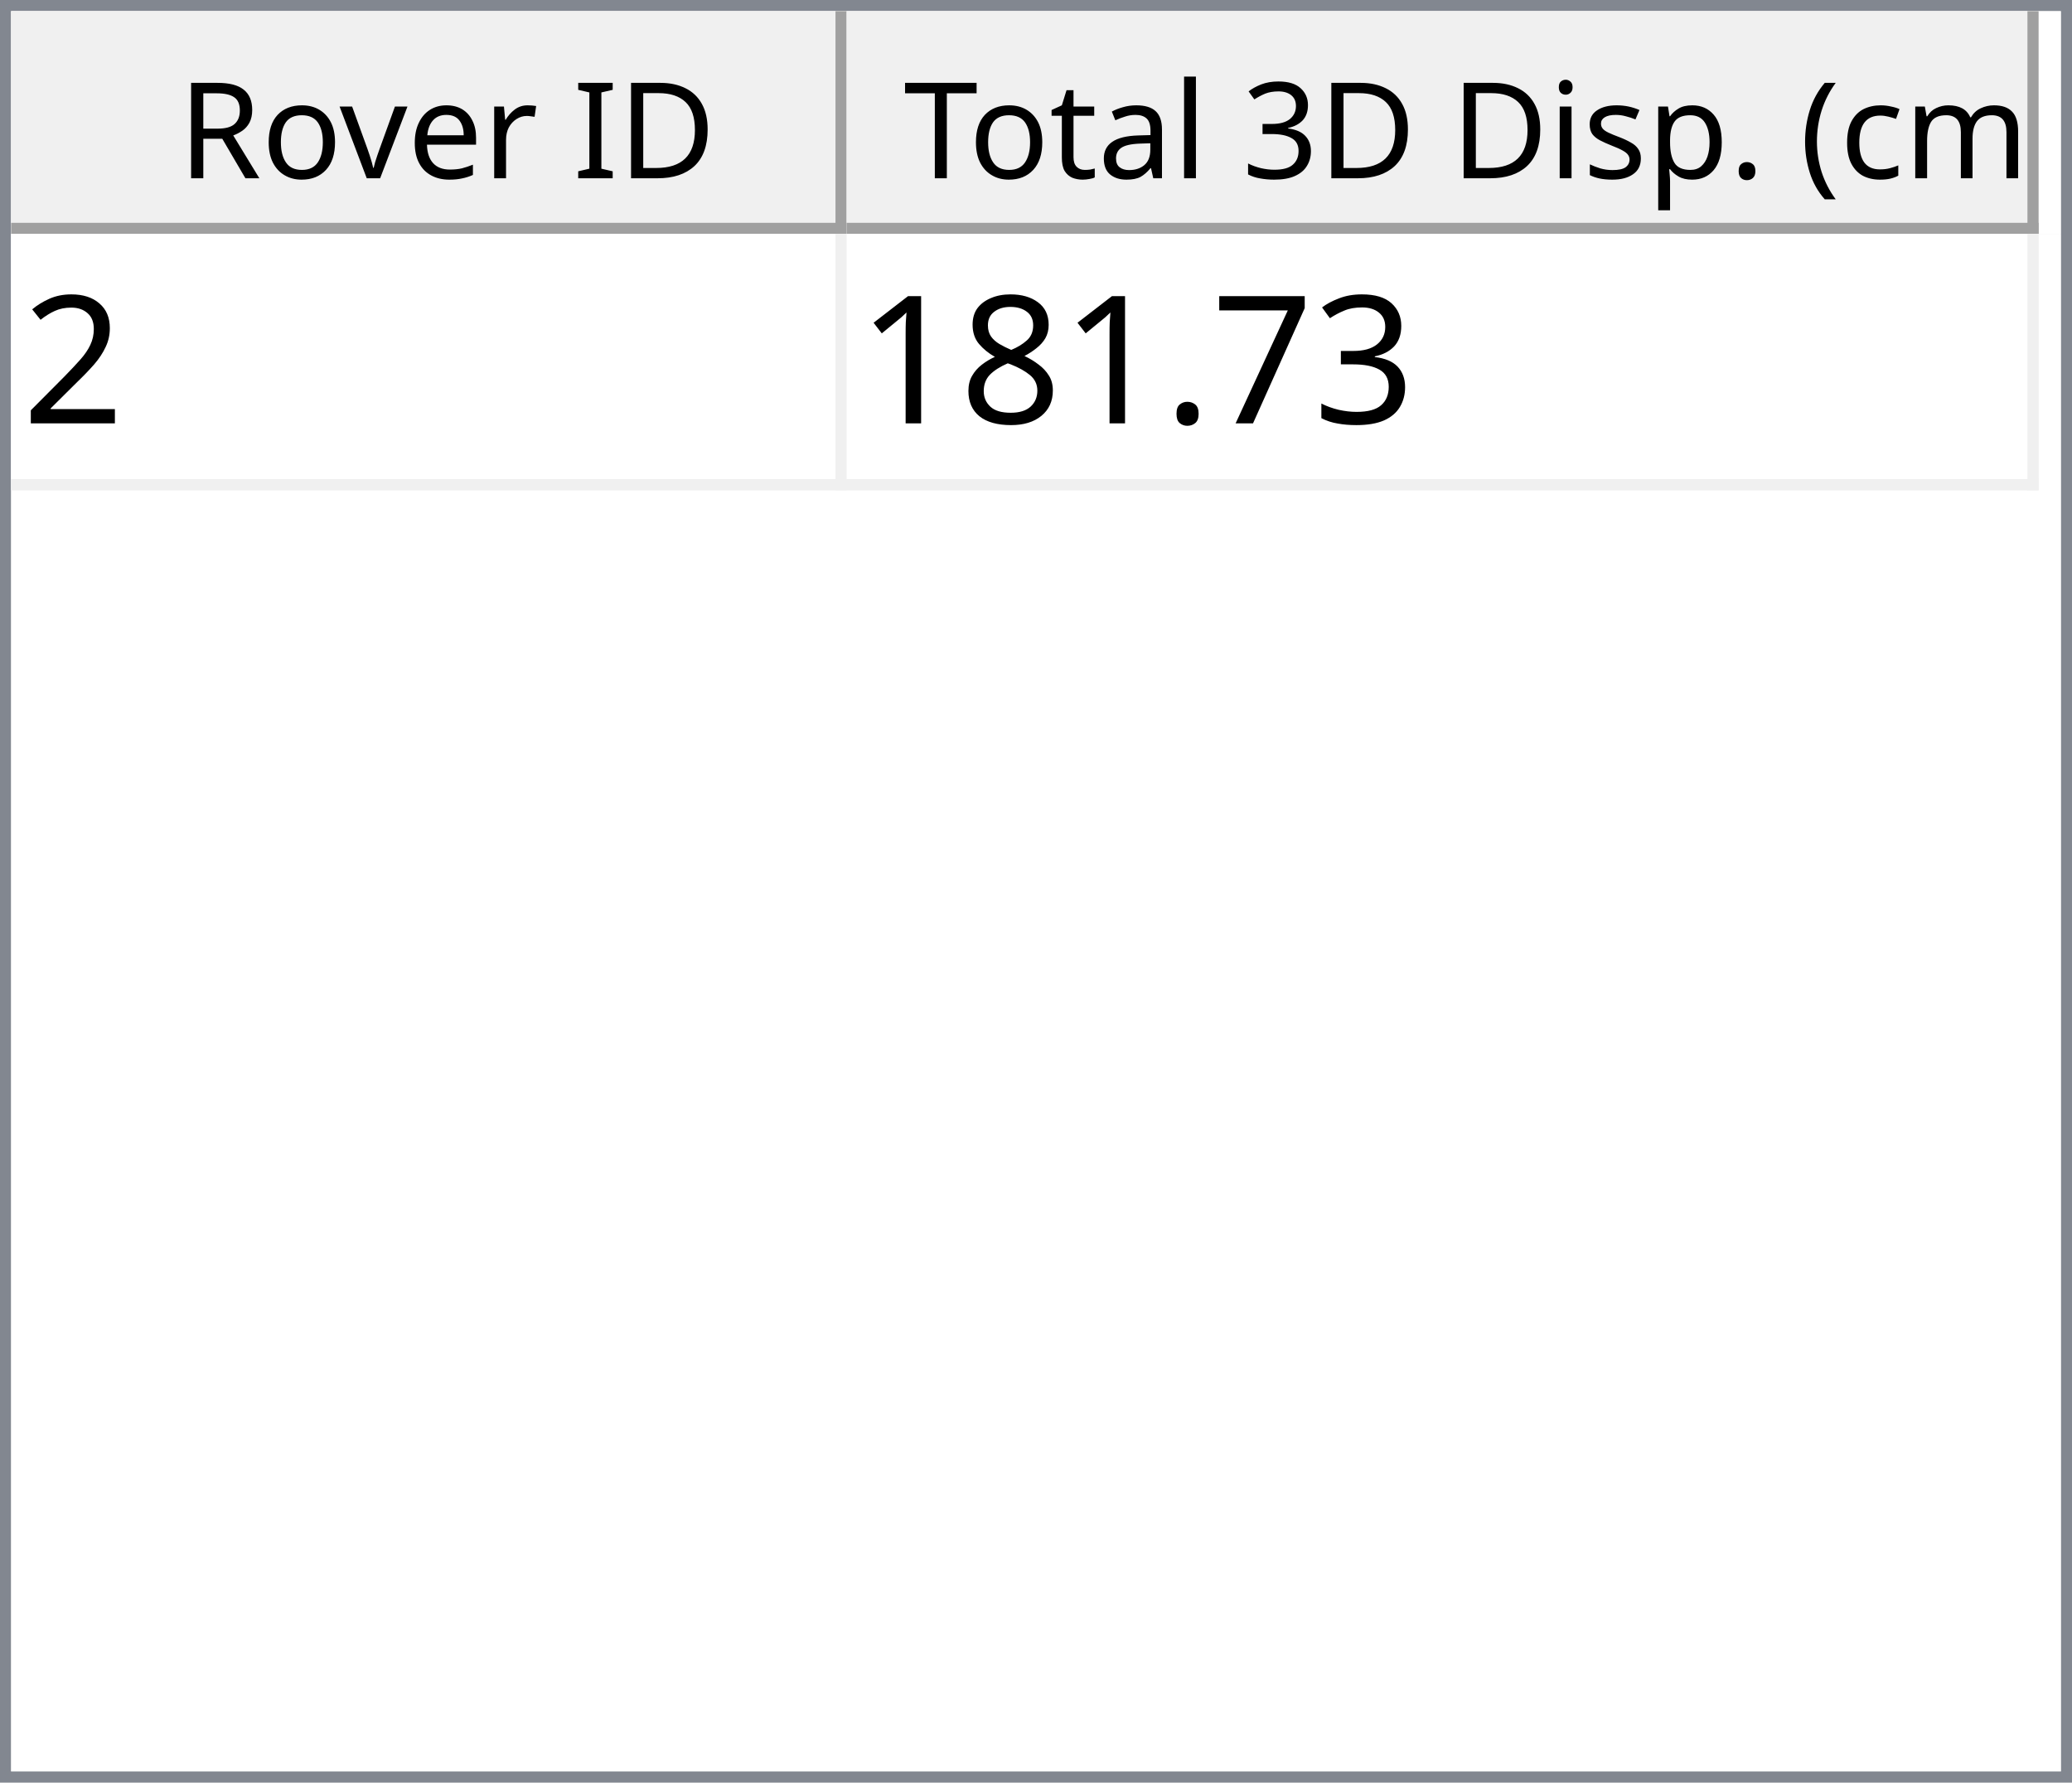
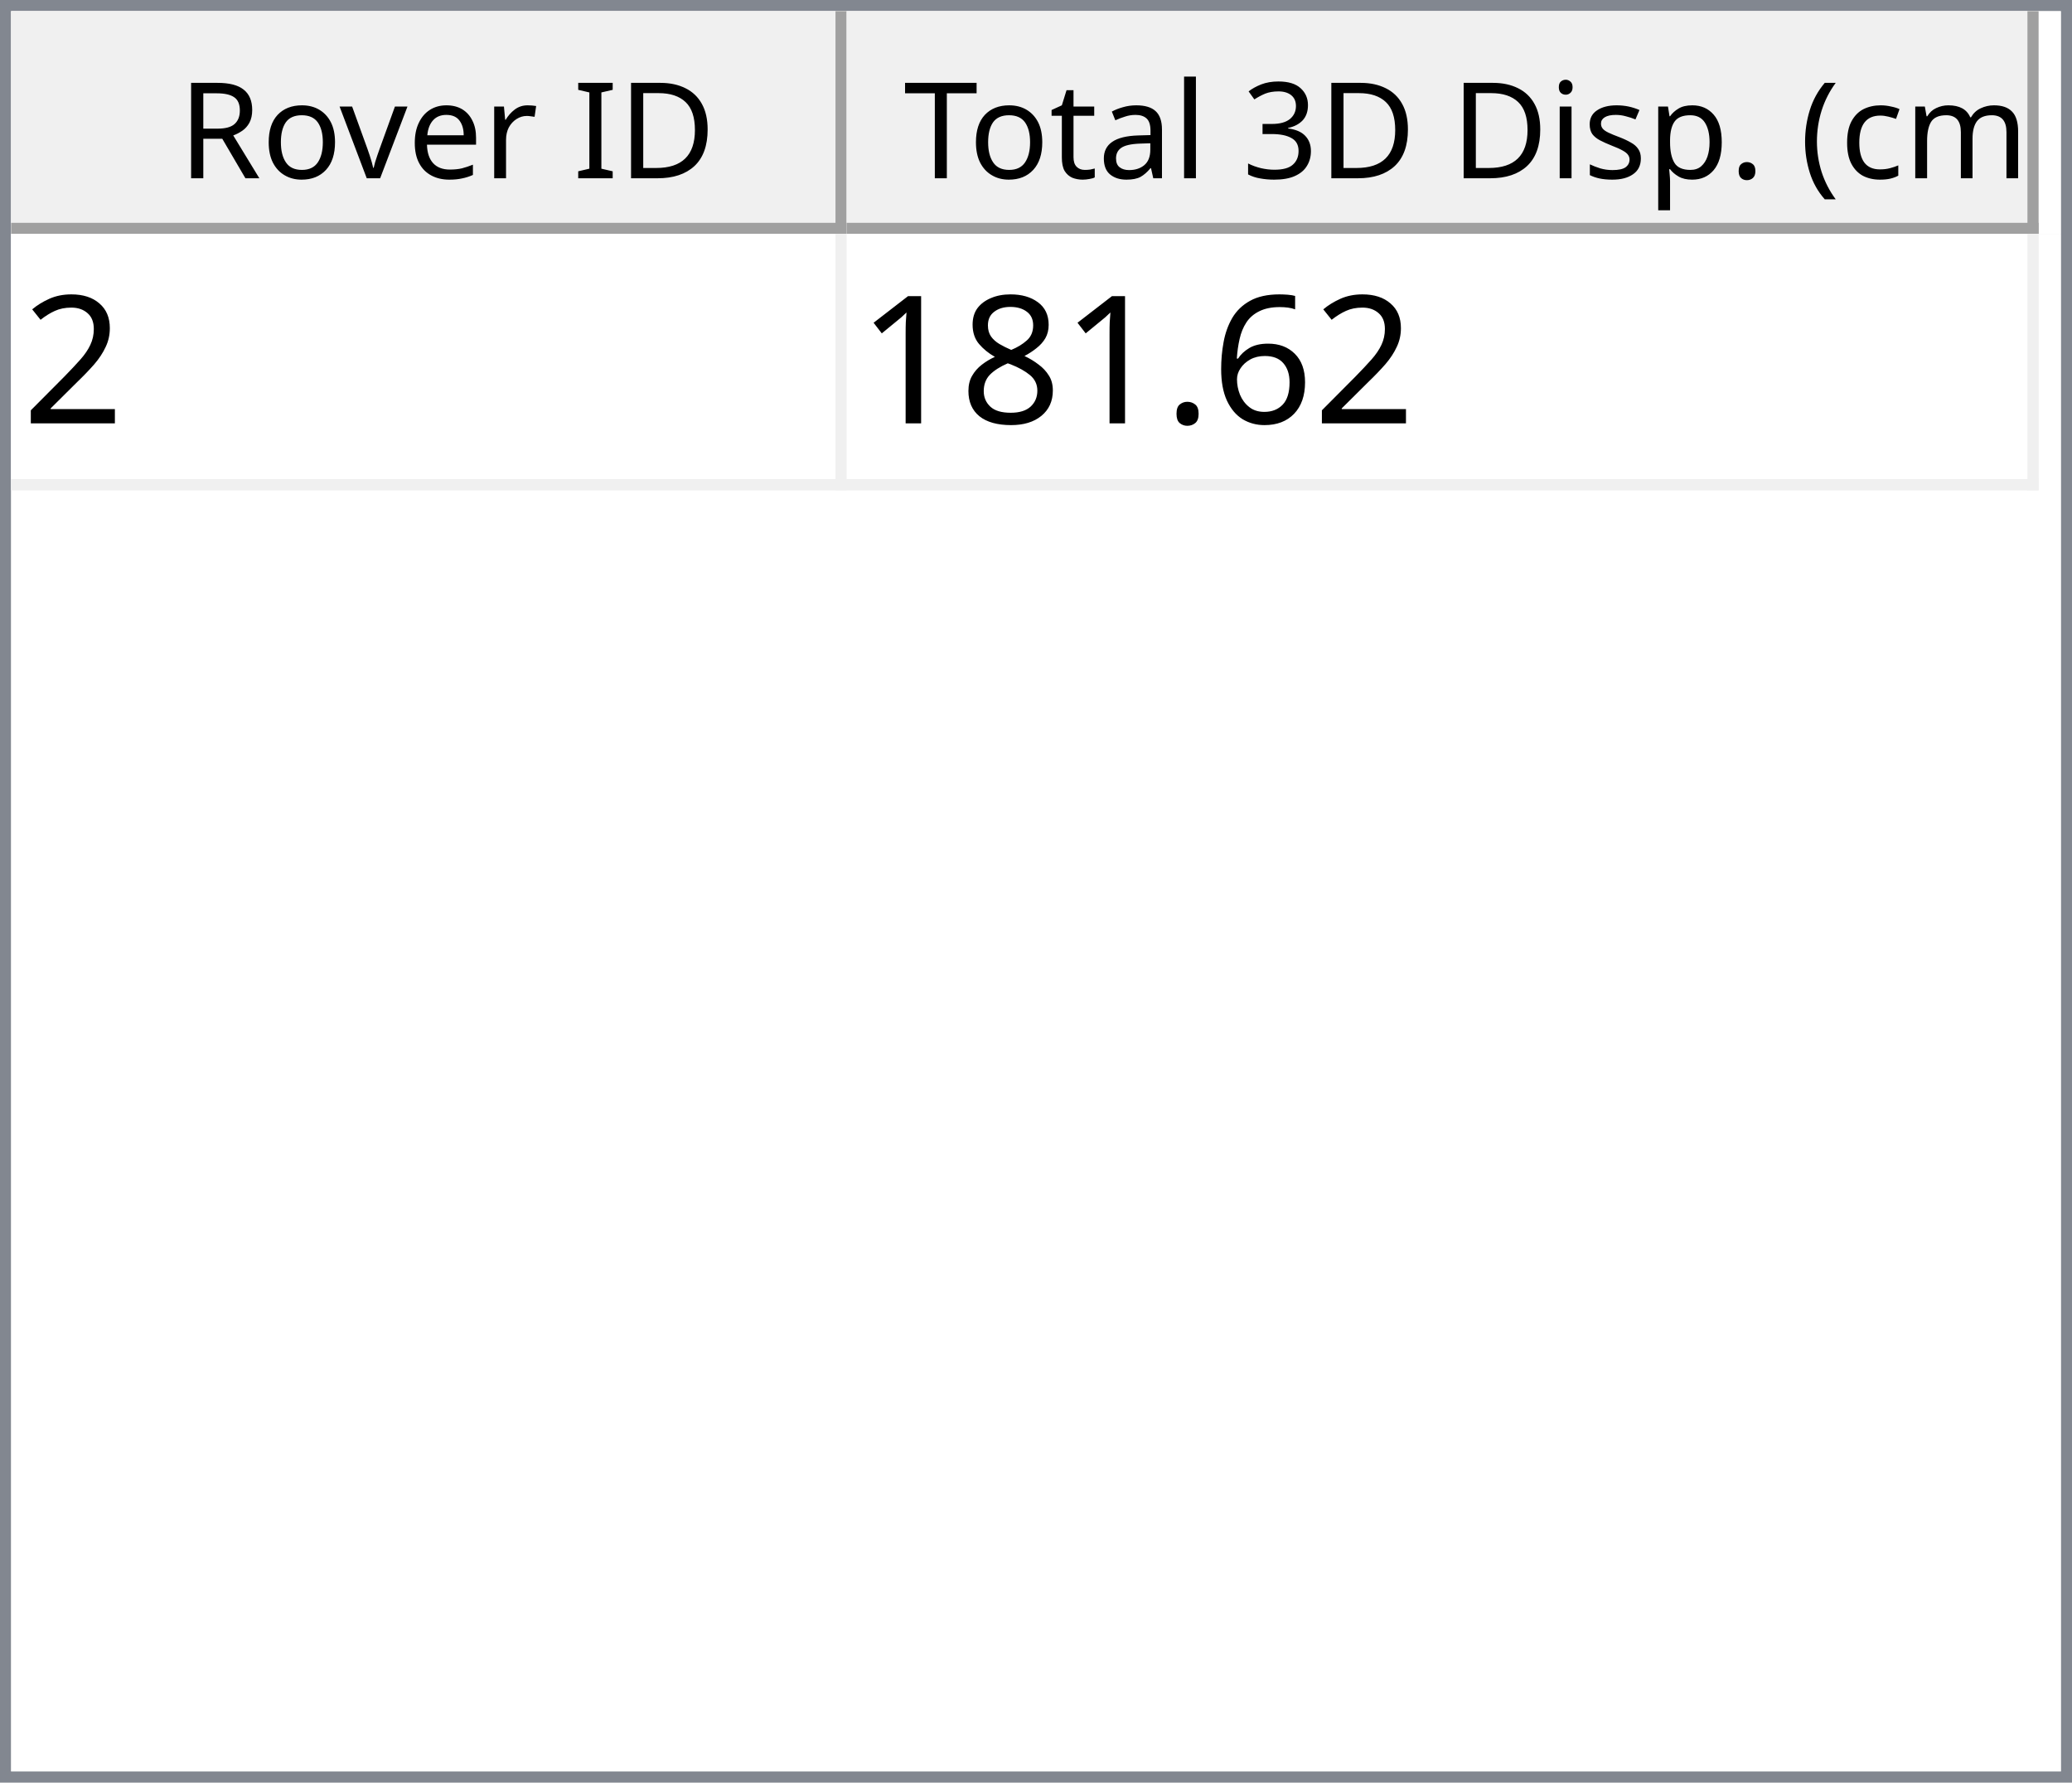
<svg xmlns="http://www.w3.org/2000/svg" style="fill-opacity:1; color-rendering:auto; color-interpolation:auto; text-rendering:auto; stroke:black; stroke-linecap:square; stroke-miterlimit:10; shape-rendering:auto; stroke-opacity:1; fill:black; stroke-dasharray:none; font-weight:normal; stroke-width:1; font-family:'Dialog'; font-style:normal; stroke-linejoin:miter; font-size:12px; stroke-dashoffset:0; image-rendering:auto;" width="186" height="160">
  <defs id="genericDefs" />
  <g>
    <defs id="defs1">
      <clipPath clipPathUnits="userSpaceOnUse" id="clipPath1">
        <path d="M0 0 L186 0 L186 160 L0 160 L0 0 Z" />
      </clipPath>
      <clipPath clipPathUnits="userSpaceOnUse" id="clipPath2">
        <path d="M0 0 L0 160 L186 160 L186 0 Z" />
      </clipPath>
      <clipPath clipPathUnits="userSpaceOnUse" id="clipPath3">
        <path d="M0 0 L0 20 L184 20 L184 0 Z" />
      </clipPath>
      <clipPath clipPathUnits="userSpaceOnUse" id="clipPath4">
        <path d="M0 0 L0 20 L75 20 L75 0 Z" />
      </clipPath>
      <clipPath clipPathUnits="userSpaceOnUse" id="clipPath5">
        <path d="M1 1 L1 19 L74 19 L74 1 Z" />
      </clipPath>
      <clipPath clipPathUnits="userSpaceOnUse" id="clipPath6">
        <path d="M0 0 L0 18 L73 18 L73 0 Z" />
      </clipPath>
      <clipPath clipPathUnits="userSpaceOnUse" id="clipPath7">
        <path d="M-0.5 -0.5 L-0.5 19.5 L74.5 19.5 L74.5 -0.5 Z" />
      </clipPath>
      <clipPath clipPathUnits="userSpaceOnUse" id="clipPath8">
        <path d="M0 0 L0 20 L107 20 L107 0 Z" />
      </clipPath>
      <clipPath clipPathUnits="userSpaceOnUse" id="clipPath9">
        <path d="M1 1 L1 19 L106 19 L106 1 Z" />
      </clipPath>
      <clipPath clipPathUnits="userSpaceOnUse" id="clipPath10">
        <path d="M0 0 L0 18 L105 18 L105 0 Z" />
      </clipPath>
      <clipPath clipPathUnits="userSpaceOnUse" id="clipPath11">
        <path d="M-0.5 -0.5 L-0.5 19.5 L106.5 19.5 L106.5 -0.5 Z" />
      </clipPath>
      <clipPath clipPathUnits="userSpaceOnUse" id="clipPath12">
        <path d="M0 0 L0 138 L184 138 L184 0 Z" />
      </clipPath>
      <clipPath clipPathUnits="userSpaceOnUse" id="clipPath13">
        <path d="M0 0 L0 23 L182 23 L182 0 Z" />
      </clipPath>
      <clipPath clipPathUnits="userSpaceOnUse" id="clipPath14">
        <path d="M-0.5 -0.5 L-0.5 22.5 L181.5 22.5 L181.5 -0.5 Z" />
      </clipPath>
      <clipPath clipPathUnits="userSpaceOnUse" id="clipPath15">
        <path d="M0 0 L0 22 L74 22 L74 0 Z" />
      </clipPath>
      <clipPath clipPathUnits="userSpaceOnUse" id="clipPath16">
        <path d="M0 0 L0 22 L106 22 L106 0 Z" />
      </clipPath>
      <font horiz-adv-x="64.551" id="font1">
        <font-face ascent="107.91" descent="25.098" units-per-em="100" style="font-style:normal; font-family:Segoe UI; font-weight:normal;" />
        <missing-glyph horiz-adv-x="64.551" d="M8.109 0 L8.109 68.266 L56.453 68.266 L56.453 0 L8.109 0 ZM15.328 7.234 L49.219 7.234 L49.219 61.031 L15.328 61.031 L15.328 7.234 Z" />
        <glyph unicode="D" horiz-adv-x="70.117" d="M9.188 0 L9.188 70.016 L28.516 70.016 Q65.531 70.016 65.531 35.891 Q65.531 19.672 55.25 9.836 Q44.969 0 27.734 0 L9.188 0 ZM17.391 62.594 L17.391 7.422 L27.828 7.422 Q41.609 7.422 49.273 14.797 Q56.938 22.172 56.938 35.688 Q56.938 62.594 28.328 62.594 L17.391 62.594 Z" />
        <glyph unicode="I" horiz-adv-x="26.611" d="M17.391 0 L9.188 0 L9.188 70.016 L17.391 70.016 L17.391 0 Z" />
        <glyph unicode=" " horiz-adv-x="27.393" d="" />
        <glyph unicode="r" horiz-adv-x="34.766" d="M34.188 41.891 Q32.078 43.5 28.125 43.5 Q23 43.5 19.555 38.672 Q16.109 33.844 16.109 25.484 L16.109 0 L8.109 0 L8.109 50 L16.109 50 L16.109 39.703 L16.312 39.703 Q18.016 44.969 21.531 47.922 Q25.047 50.875 29.391 50.875 Q32.516 50.875 34.188 50.203 L34.188 41.891 Z" />
        <glyph unicode="e" horiz-adv-x="52.295" d="M48.297 23 L12.984 23 Q13.188 14.656 17.484 10.109 Q21.781 5.562 29.297 5.562 Q37.75 5.562 44.828 11.141 L44.828 3.609 Q38.234 -1.172 27.391 -1.172 Q16.797 -1.172 10.742 5.641 Q4.688 12.453 4.688 24.812 Q4.688 36.469 11.305 43.82 Q17.922 51.172 27.734 51.172 Q37.547 51.172 42.922 44.828 Q48.297 38.484 48.297 27.203 L48.297 23 ZM40.094 29.781 Q40.047 36.719 36.75 40.578 Q33.453 44.438 27.594 44.438 Q21.922 44.438 17.969 40.383 Q14.016 36.328 13.094 29.781 L40.094 29.781 Z" />
        <glyph unicode="v" horiz-adv-x="47.9" d="M47.406 50 L27.484 0 L19.625 0 L0.688 50 L9.469 50 L22.172 13.672 Q23.578 9.672 23.922 6.688 L24.125 6.688 Q24.609 10.453 25.688 13.484 L38.969 50 L47.406 50 Z" />
        <glyph unicode="o" horiz-adv-x="58.594" d="M29 -1.172 Q17.922 -1.172 11.305 5.836 Q4.688 12.844 4.688 24.422 Q4.688 37.016 11.57 44.094 Q18.453 51.172 30.172 51.172 Q41.359 51.172 47.633 44.289 Q53.906 37.406 53.906 25.203 Q53.906 13.234 47.141 6.031 Q40.375 -1.172 29 -1.172 ZM29.594 44.438 Q21.875 44.438 17.383 39.188 Q12.891 33.938 12.891 24.703 Q12.891 15.828 17.43 10.695 Q21.969 5.562 29.594 5.562 Q37.359 5.562 41.531 10.594 Q45.703 15.625 45.703 24.906 Q45.703 34.281 41.531 39.359 Q37.359 44.438 29.594 44.438 Z" />
        <glyph unicode="R" horiz-adv-x="59.814" d="M59.375 0 L49.609 0 L37.891 19.625 Q36.281 22.359 34.766 24.289 Q33.25 26.219 31.664 27.438 Q30.078 28.656 28.25 29.219 Q26.422 29.781 24.125 29.781 L17.391 29.781 L17.391 0 L9.188 0 L9.188 70.016 L30.078 70.016 Q34.672 70.016 38.555 68.867 Q42.438 67.719 45.289 65.375 Q48.141 63.031 49.758 59.547 Q51.375 56.062 51.375 51.375 Q51.375 47.703 50.273 44.656 Q49.172 41.609 47.148 39.211 Q45.125 36.812 42.266 35.133 Q39.406 33.453 35.844 32.516 L35.844 32.328 Q37.594 31.547 38.891 30.547 Q40.188 29.547 41.359 28.18 Q42.531 26.812 43.68 25.078 Q44.828 23.344 46.234 21.047 L59.375 0 ZM17.391 62.594 L17.391 37.203 L28.516 37.203 Q31.594 37.203 34.203 38.133 Q36.812 39.062 38.719 40.797 Q40.625 42.531 41.703 45.047 Q42.781 47.562 42.781 50.688 Q42.781 56.297 39.141 59.445 Q35.5 62.594 28.609 62.594 L17.391 62.594 Z" />
        <glyph unicode=")" horiz-adv-x="30.176" d="M8.297 -15.922 L1.172 -15.922 Q16.406 2.344 16.406 26.812 Q16.406 51.469 1.078 70.016 L8.297 70.016 Q23.531 52.156 23.531 26.703 Q23.531 1.375 8.297 -15.922 Z" />
        <glyph unicode="m" horiz-adv-x="86.133" d="M79.109 0 L71.094 0 L71.094 28.719 Q71.094 37.016 68.531 40.727 Q65.969 44.438 59.906 44.438 Q54.781 44.438 51.195 39.75 Q47.609 35.062 47.609 28.516 L47.609 0 L39.594 0 L39.594 29.688 Q39.594 44.438 28.219 44.438 Q22.953 44.438 19.531 40.016 Q16.109 35.594 16.109 28.516 L16.109 0 L8.109 0 L8.109 50 L16.109 50 L16.109 42.094 L16.312 42.094 Q21.625 51.172 31.844 51.172 Q36.969 51.172 40.773 48.312 Q44.578 45.453 46 40.828 Q51.562 51.172 62.594 51.172 Q79.109 51.172 79.109 30.812 L79.109 0 Z" />
        <glyph unicode="c" horiz-adv-x="46.191" d="M42.188 2.297 Q36.422 -1.172 28.516 -1.172 Q17.828 -1.172 11.258 5.789 Q4.688 12.75 4.688 23.828 Q4.688 36.188 11.766 43.68 Q18.844 51.172 30.672 51.172 Q37.25 51.172 42.281 48.734 L42.281 40.531 Q36.719 44.438 30.375 44.438 Q22.703 44.438 17.797 38.945 Q12.891 33.453 12.891 24.516 Q12.891 15.719 17.508 10.641 Q22.125 5.562 29.891 5.562 Q36.422 5.562 42.188 9.906 L42.188 2.297 Z" />
        <glyph unicode="(" horiz-adv-x="30.176" d="M29.109 -15.922 L21.969 -15.922 Q6.844 1.375 6.844 26.703 Q6.844 52.156 21.969 70.016 L29.203 70.016 Q13.875 51.469 13.875 26.812 Q13.875 2.344 29.109 -15.922 Z" />
        <glyph unicode="." horiz-adv-x="21.68" d="M10.891 -1.078 Q8.641 -1.078 7.055 0.539 Q5.469 2.156 5.469 4.391 Q5.469 6.641 7.055 8.273 Q8.641 9.906 10.891 9.906 Q13.188 9.906 14.797 8.273 Q16.406 6.641 16.406 4.391 Q16.406 2.156 14.797 0.539 Q13.188 -1.078 10.891 -1.078 Z" />
        <glyph unicode="p" horiz-adv-x="58.789" d="M16.312 7.234 L16.109 7.234 L16.109 -23 L8.109 -23 L8.109 50 L16.109 50 L16.109 41.219 L16.312 41.219 Q22.219 51.172 33.594 51.172 Q43.266 51.172 48.688 44.461 Q54.109 37.75 54.109 26.469 Q54.109 13.922 48 6.375 Q41.891 -1.172 31.297 -1.172 Q21.578 -1.172 16.312 7.234 ZM16.109 27.391 L16.109 20.406 Q16.109 14.203 20.141 9.883 Q24.172 5.562 30.375 5.562 Q37.641 5.562 41.773 11.133 Q45.906 16.703 45.906 26.609 Q45.906 34.969 42.047 39.703 Q38.188 44.438 31.594 44.438 Q24.609 44.438 20.359 39.578 Q16.109 34.719 16.109 27.391 Z" />
        <glyph unicode="s" horiz-adv-x="42.432" d="M5.078 1.812 L5.078 10.406 Q11.625 5.562 19.484 5.562 Q30.031 5.562 30.031 12.594 Q30.031 14.594 29.125 15.992 Q28.219 17.391 26.68 18.461 Q25.141 19.531 23.07 20.383 Q21 21.234 18.609 22.172 Q15.281 23.484 12.766 24.828 Q10.25 26.172 8.57 27.859 Q6.891 29.547 6.031 31.695 Q5.172 33.844 5.172 36.719 Q5.172 40.234 6.789 42.945 Q8.406 45.656 11.086 47.484 Q13.766 49.312 17.211 50.242 Q20.656 51.172 24.312 51.172 Q30.812 51.172 35.938 48.922 L35.938 40.828 Q30.422 44.438 23.25 44.438 Q21 44.438 19.195 43.922 Q17.391 43.406 16.094 42.477 Q14.797 41.547 14.086 40.258 Q13.375 38.969 13.375 37.406 Q13.375 35.453 14.086 34.133 Q14.797 32.812 16.164 31.789 Q17.531 30.766 19.484 29.938 Q21.438 29.109 23.922 28.125 Q27.25 26.859 29.883 25.516 Q32.516 24.172 34.375 22.484 Q36.234 20.797 37.234 18.602 Q38.234 16.406 38.234 13.375 Q38.234 9.672 36.602 6.938 Q34.969 4.203 32.234 2.398 Q29.5 0.594 25.93 -0.289 Q22.359 -1.172 18.453 -1.172 Q10.75 -1.172 5.078 1.812 Z" />
        <glyph unicode="i" horiz-adv-x="24.219" d="M12.203 62.703 Q10.062 62.703 8.547 64.164 Q7.031 65.625 7.031 67.875 Q7.031 70.125 8.547 71.609 Q10.062 73.094 12.203 73.094 Q14.406 73.094 15.945 71.609 Q17.484 70.125 17.484 67.875 Q17.484 65.719 15.945 64.211 Q14.406 62.703 12.203 62.703 ZM16.109 0 L8.109 0 L8.109 50 L16.109 50 L16.109 0 Z" />
        <glyph unicode="3" horiz-adv-x="53.906" d="M46.531 19.828 Q46.531 15.094 44.75 11.211 Q42.969 7.328 39.719 4.57 Q36.469 1.812 31.93 0.297 Q27.391 -1.219 21.922 -1.219 Q11.922 -1.219 6 2.594 L6 11.188 Q13.094 5.609 22.219 5.609 Q25.875 5.609 28.828 6.539 Q31.781 7.469 33.906 9.227 Q36.031 10.984 37.18 13.477 Q38.328 15.969 38.328 19.094 Q38.328 32.812 18.797 32.812 L12.984 32.812 L12.984 39.594 L18.5 39.594 Q35.797 39.594 35.797 52.484 Q35.797 64.406 22.609 64.406 Q15.188 64.406 8.688 59.422 L8.688 67.188 Q15.375 71.188 24.609 71.188 Q29 71.188 32.57 69.969 Q36.141 68.75 38.68 66.555 Q41.219 64.359 42.609 61.281 Q44 58.203 44 54.5 Q44 40.672 30.031 36.719 L30.031 36.531 Q33.594 36.141 36.625 34.797 Q39.656 33.453 41.852 31.305 Q44.047 29.156 45.289 26.25 Q46.531 23.344 46.531 19.828 Z" />
        <glyph unicode="l" horiz-adv-x="24.219" d="M16.109 0 L8.109 0 L8.109 74.031 L16.109 74.031 L16.109 0 Z" />
        <glyph unicode="a" horiz-adv-x="50.879" d="M43.891 0 L35.891 0 L35.891 7.812 L35.688 7.812 Q30.469 -1.172 20.312 -1.172 Q12.844 -1.172 8.617 2.781 Q4.391 6.734 4.391 13.281 Q4.391 27.297 20.906 29.594 L35.891 31.688 Q35.891 44.438 25.594 44.438 Q16.547 44.438 9.281 38.281 L9.281 46.484 Q16.656 51.172 26.266 51.172 Q43.891 51.172 43.891 32.516 L43.891 0 ZM35.891 25.297 L23.828 23.641 Q18.266 22.859 15.43 20.875 Q12.594 18.891 12.594 13.875 Q12.594 10.203 15.211 7.883 Q17.828 5.562 22.172 5.562 Q28.125 5.562 32.008 9.742 Q35.891 13.922 35.891 20.312 L35.891 25.297 Z" />
        <glyph unicode="t" horiz-adv-x="33.887" d="M31.297 0.484 Q28.469 -1.078 23.828 -1.078 Q10.688 -1.078 10.688 13.578 L10.688 43.172 L2.094 43.172 L2.094 50 L10.688 50 L10.688 62.203 L18.703 64.797 L18.703 50 L31.297 50 L31.297 43.172 L18.703 43.172 L18.703 14.984 Q18.703 9.969 20.414 7.82 Q22.125 5.672 26.078 5.672 Q29.109 5.672 31.297 7.328 L31.297 0.484 Z" />
        <glyph unicode="T" horiz-adv-x="52.393" d="M50.594 62.594 L30.375 62.594 L30.375 0 L22.172 0 L22.172 62.594 L2 62.594 L2 70.016 L50.594 70.016 L50.594 62.594 Z" />
      </font>
      <font horiz-adv-x="75.0" id="font2">
        <font-face ascent="100.537" descent="21.973" units-per-em="100" style="font-style:normal; font-family:sans-serif; font-weight:normal;" />
        <missing-glyph horiz-adv-x="75.0" d="M12.5 0 L12.5 62.5 L62.5 62.5 L62.5 0 L12.5 0 ZM14.062 1.562 L60.938 1.562 L60.938 60.938 L14.062 60.938 L14.062 1.562 Z" />
        <glyph unicode="2" horiz-adv-x="55.615" d="M50.344 8.453 L50.344 0 L3.031 0 Q2.938 3.172 4.047 6.109 Q5.859 10.938 9.836 15.625 Q13.812 20.312 21.344 26.469 Q33.016 36.031 37.117 41.625 Q41.219 47.219 41.219 52.203 Q41.219 57.422 37.477 61.008 Q33.734 64.594 27.734 64.594 Q21.391 64.594 17.578 60.789 Q13.766 56.984 13.719 50.25 L4.688 51.172 Q5.609 61.281 11.664 66.578 Q17.719 71.875 27.938 71.875 Q38.234 71.875 44.242 66.164 Q50.25 60.453 50.25 52 Q50.25 47.703 48.492 43.555 Q46.734 39.406 42.656 34.812 Q38.578 30.219 29.109 22.219 Q21.188 15.578 18.945 13.211 Q16.703 10.844 15.234 8.453 L50.344 8.453 Z" />
-         <glyph unicode="3" horiz-adv-x="55.615" d="M4.203 18.891 L12.984 20.062 Q14.5 12.594 18.141 9.297 Q21.781 6 27 6 Q33.203 6 37.477 10.297 Q41.75 14.594 41.75 20.953 Q41.75 27 37.797 30.93 Q33.844 34.859 27.734 34.859 Q25.25 34.859 21.531 33.891 L22.516 41.609 Q23.391 41.5 23.922 41.5 Q29.547 41.5 34.039 44.43 Q38.531 47.359 38.531 53.469 Q38.531 58.297 35.258 61.477 Q31.984 64.656 26.812 64.656 Q21.688 64.656 18.266 61.43 Q14.844 58.203 13.875 51.766 L5.078 53.328 Q6.688 62.156 12.398 67.016 Q18.109 71.875 26.609 71.875 Q32.469 71.875 37.398 69.359 Q42.328 66.844 44.945 62.5 Q47.562 58.156 47.562 53.266 Q47.562 48.641 45.07 44.828 Q42.578 41.016 37.703 38.766 Q44.047 37.312 47.562 32.695 Q51.078 28.078 51.078 21.141 Q51.078 11.766 44.242 5.25 Q37.406 -1.266 26.953 -1.266 Q17.531 -1.266 11.305 4.352 Q5.078 9.969 4.203 18.891 Z" />
-         <glyph unicode="7" horiz-adv-x="55.615" d="M4.734 62.203 L4.734 70.656 L51.078 70.656 L51.078 63.812 Q44.234 56.547 37.523 44.484 Q30.812 32.422 27.156 19.672 Q24.516 10.688 23.781 0 L14.75 0 Q14.891 8.453 18.062 20.414 Q21.234 32.375 27.172 43.484 Q33.109 54.594 39.797 62.203 L4.734 62.203 Z" />
+         <glyph unicode="6" horiz-adv-x="55.615" d="M49.75 54.047 L41.016 53.375 Q39.844 58.547 37.703 60.891 Q34.125 64.656 28.906 64.656 Q24.703 64.656 21.531 62.312 Q17.391 59.281 14.992 53.469 Q12.594 47.656 12.5 36.922 Q15.672 41.75 20.266 44.094 Q24.859 46.438 29.891 46.438 Q38.672 46.438 44.852 39.969 Q51.031 33.5 51.031 23.25 Q51.031 16.5 48.125 10.719 Q45.219 4.938 40.141 1.859 Q35.062 -1.219 28.609 -1.219 Q17.625 -1.219 10.695 6.859 Q3.766 14.938 3.766 33.5 Q3.766 54.25 11.422 63.672 Q18.109 71.875 29.438 71.875 Q37.891 71.875 43.289 67.141 Q48.688 62.406 49.75 54.047 ZM13.875 23.188 Q13.875 18.656 15.797 14.508 Q17.719 10.359 21.188 8.18 Q24.656 6 28.469 6 Q34.031 6 38.039 10.492 Q42.047 14.984 42.047 22.703 Q42.047 30.125 38.086 34.398 Q34.125 38.672 28.125 38.672 Q22.172 38.672 18.023 34.398 Q13.875 30.125 13.875 23.188 Z" />
        <glyph unicode="." horiz-adv-x="27.783" d="M9.078 0 L9.078 10.016 L19.094 10.016 L19.094 0 L9.078 0 Z" />
        <glyph unicode="8" horiz-adv-x="55.615" d="M17.672 38.812 Q12.203 40.828 9.57 44.539 Q6.938 48.25 6.938 53.422 Q6.938 61.234 12.555 66.555 Q18.172 71.875 27.484 71.875 Q36.859 71.875 42.578 66.43 Q48.297 60.984 48.297 53.172 Q48.297 48.188 45.68 44.508 Q43.062 40.828 37.75 38.812 Q44.344 36.672 47.781 31.883 Q51.219 27.094 51.219 20.453 Q51.219 11.281 44.727 5.031 Q38.234 -1.219 27.641 -1.219 Q17.047 -1.219 10.547 5.055 Q4.047 11.328 4.047 20.703 Q4.047 27.688 7.594 32.398 Q11.141 37.109 17.672 38.812 ZM15.922 53.719 Q15.922 48.641 19.195 45.414 Q22.469 42.188 27.688 42.188 Q32.766 42.188 36.016 45.383 Q39.266 48.578 39.266 53.219 Q39.266 58.062 35.914 61.359 Q32.562 64.656 27.594 64.656 Q22.562 64.656 19.242 61.43 Q15.922 58.203 15.922 53.719 ZM13.094 20.656 Q13.094 16.891 14.875 13.375 Q16.656 9.859 20.172 7.93 Q23.688 6 27.734 6 Q34.031 6 38.133 10.055 Q42.234 14.109 42.234 20.359 Q42.234 26.703 38.016 30.859 Q33.797 35.016 27.438 35.016 Q21.234 35.016 17.164 30.914 Q13.094 26.812 13.094 20.656 Z" />
        <glyph unicode="1" horiz-adv-x="55.615" d="M37.25 0 L28.469 0 L28.469 56 Q25.297 52.984 20.141 49.953 Q14.984 46.922 10.891 45.406 L10.891 53.906 Q18.266 57.375 23.781 62.305 Q29.297 67.234 31.594 71.875 L37.25 71.875 L37.25 0 Z" />
      </font>
    </defs>
    <g style="fill:white; stroke:white;">
      <rect x="0" y="0" width="186" style="clip-path:url(#clipPath1); stroke:none;" height="160" />
    </g>
    <g style="fill:white; text-rendering:optimizeSpeed; color-rendering:optimizeSpeed; image-rendering:optimizeSpeed; shape-rendering:crispEdges; stroke:white; color-interpolation:sRGB;">
      <rect x="0" width="186" height="160" y="0" style="stroke:none;" />
      <path style="stroke:none;" d="M0 160 L186 160 L186 0 L0 0 Z" />
    </g>
    <g style="fill:rgb(240,240,240); font-family:'Segoe UI'; stroke:rgb(240,240,240);">
      <rect x="0" y="0" width="186" style="clip-path:url(#clipPath2); stroke:none;" height="160" />
    </g>
    <g style="fill:rgb(130,135,144); font-family:'Segoe UI'; stroke:rgb(130,135,144);">
      <path d="M0 0 L186 0 L186 160 L0 160 L0 0 ZM1 1 L185 1 L185 159 L1 159 L1 1 Z" style="fill-rule:evenodd; clip-path:url(#clipPath2); stroke:none;" />
    </g>
    <g style="fill:white; font-family:'Segoe UI'; stroke:white;" transform="translate(1,1)">
      <rect x="0" y="0" width="184" style="clip-path:url(#clipPath3); stroke:none;" height="20" />
    </g>
    <g style="fill:rgb(240,240,240); font-family:'Segoe UI'; stroke:rgb(240,240,240);" transform="translate(1,1)">
      <rect x="0" y="0" width="75" style="clip-path:url(#clipPath4); stroke:none;" height="20" />
    </g>
    <g style="font-family:'Segoe UI';" transform="translate(2,2)">
      <text x="14" xml:space="preserve" y="14" style="clip-path:url(#clipPath6); stroke:none;">Rover ID</text>
    </g>
    <g style="fill:rgb(160,160,160); font-family:'Segoe UI'; stroke:rgb(160,160,160); stroke-linejoin:bevel;" transform="translate(1.5,1.5)">
      <line x1="74" x2="74" y1="0" style="fill:none; clip-path:url(#clipPath7);" y2="19" />
    </g>
    <g style="fill:rgb(160,160,160); font-family:'Segoe UI'; stroke:rgb(160,160,160); stroke-linejoin:bevel;" transform="matrix(1,0,0,1,1,1) translate(0.5,0.5)">
      <line x1="0" x2="74" y1="19" style="fill:none; clip-path:url(#clipPath7);" y2="19" />
    </g>
    <g style="fill:rgb(240,240,240); font-family:'Segoe UI'; stroke:rgb(240,240,240);" transform="translate(76,1)">
      <rect x="0" y="0" width="107" style="clip-path:url(#clipPath8); stroke:none;" height="20" />
    </g>
    <g style="font-family:'Segoe UI';" transform="translate(77,2)">
      <text x="1" xml:space="preserve" y="14" style="clip-path:url(#clipPath10); stroke:none;"> Total 3D Disp. (cm)</text>
    </g>
    <g style="fill:rgb(160,160,160); font-family:'Segoe UI'; stroke:rgb(160,160,160); stroke-linejoin:bevel;" transform="translate(76.5,1.5)">
      <line x1="106" x2="106" y1="0" style="fill:none; clip-path:url(#clipPath11);" y2="19" />
    </g>
    <g style="fill:rgb(160,160,160); font-family:'Segoe UI'; stroke:rgb(160,160,160); stroke-linejoin:bevel;" transform="matrix(1,0,0,1,76,1) translate(0.5,0.5)">
      <line x1="0" x2="106" y1="19" style="fill:none; clip-path:url(#clipPath11);" y2="19" />
    </g>
    <g style="fill:white; font-family:'Segoe UI'; stroke:white;" transform="translate(1,21)">
      <rect x="0" y="0" width="184" style="clip-path:url(#clipPath12); stroke:none;" height="138" />
    </g>
    <g style="fill:rgb(240,240,240); font-size:16px; font-family:sans-serif; stroke:rgb(240,240,240);" transform="translate(1,21)">
      <rect x="0" y="0" width="182" style="clip-path:url(#clipPath13); stroke:none;" height="23" />
      <line transform="translate(0.5,0.5)" x1="0" x2="181" y1="22" style="clip-path:url(#clipPath14); fill:none; stroke-linejoin:bevel;" y2="22" />
    </g>
    <g transform="matrix(1,0,0,1,1,21) translate(0.5,0.5)" style="fill:rgb(240,240,240); font-size:16px; font-family:sans-serif; stroke:rgb(240,240,240); stroke-linejoin:bevel;">
      <line x1="74" x2="74" y1="0" style="fill:none; clip-path:url(#clipPath14);" y2="22" />
    </g>
    <g transform="matrix(1,0,0,1,1,21) translate(0.5,0.5)" style="fill:rgb(240,240,240); font-size:16px; font-family:sans-serif; stroke:rgb(240,240,240); stroke-linejoin:bevel;">
      <line x1="181" x2="181" y1="0" style="fill:none; clip-path:url(#clipPath14);" y2="22" />
    </g>
    <g style="fill:white; font-size:16px; font-family:sans-serif; stroke:white;" transform="matrix(1,0,0,1,1,21)">
      <rect x="0" y="0" width="74" style="clip-path:url(#clipPath15); stroke:none;" height="22" />
      <text x="1" y="17" style="fill:black; clip-path:url(#clipPath15); stroke:none;" xml:space="preserve">2</text>
    </g>
    <g style="fill:white; font-size:16px; font-family:sans-serif; stroke:white;" transform="matrix(1,0,0,1,1,21) translate(75,0)">
      <rect x="0" y="0" width="106" style="clip-path:url(#clipPath16); stroke:none;" height="22" />
-       <text x="1" y="17" style="fill:black; clip-path:url(#clipPath16); stroke:none;" xml:space="preserve">181.73</text>
+       <text x="1" y="17" style="fill:black; clip-path:url(#clipPath16); stroke:none;" xml:space="preserve">181.62</text>
    </g>
  </g>
</svg>
